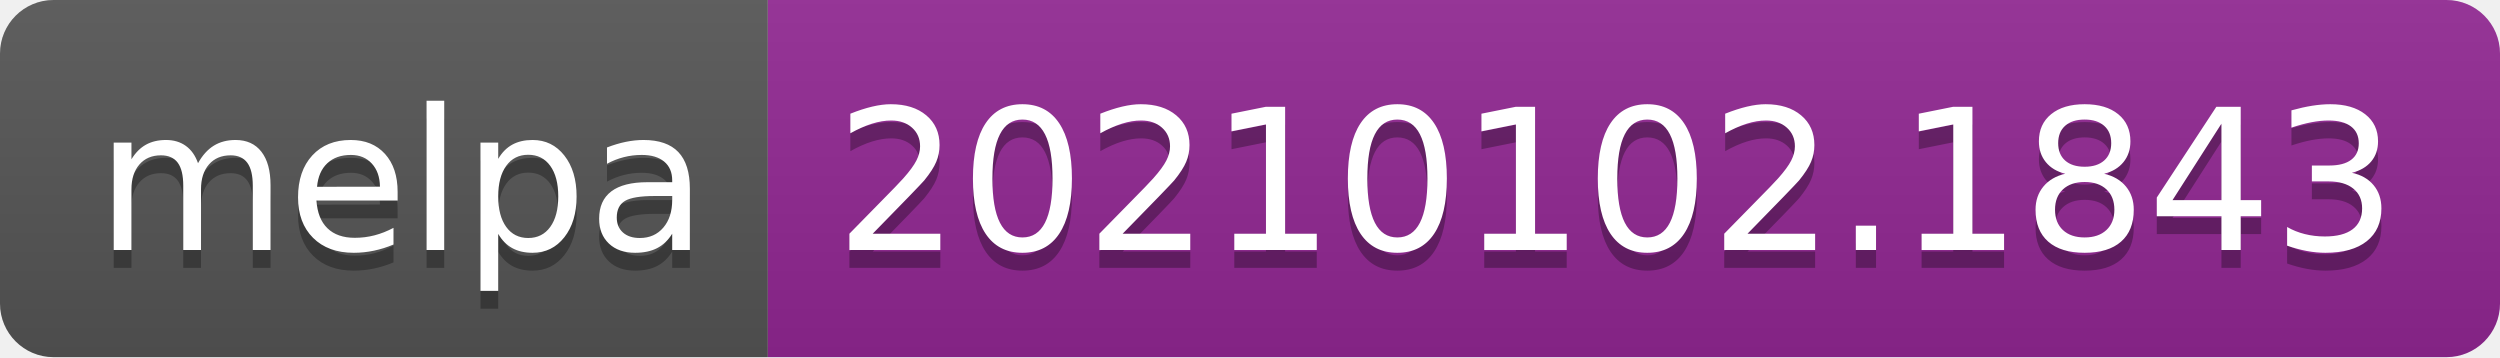
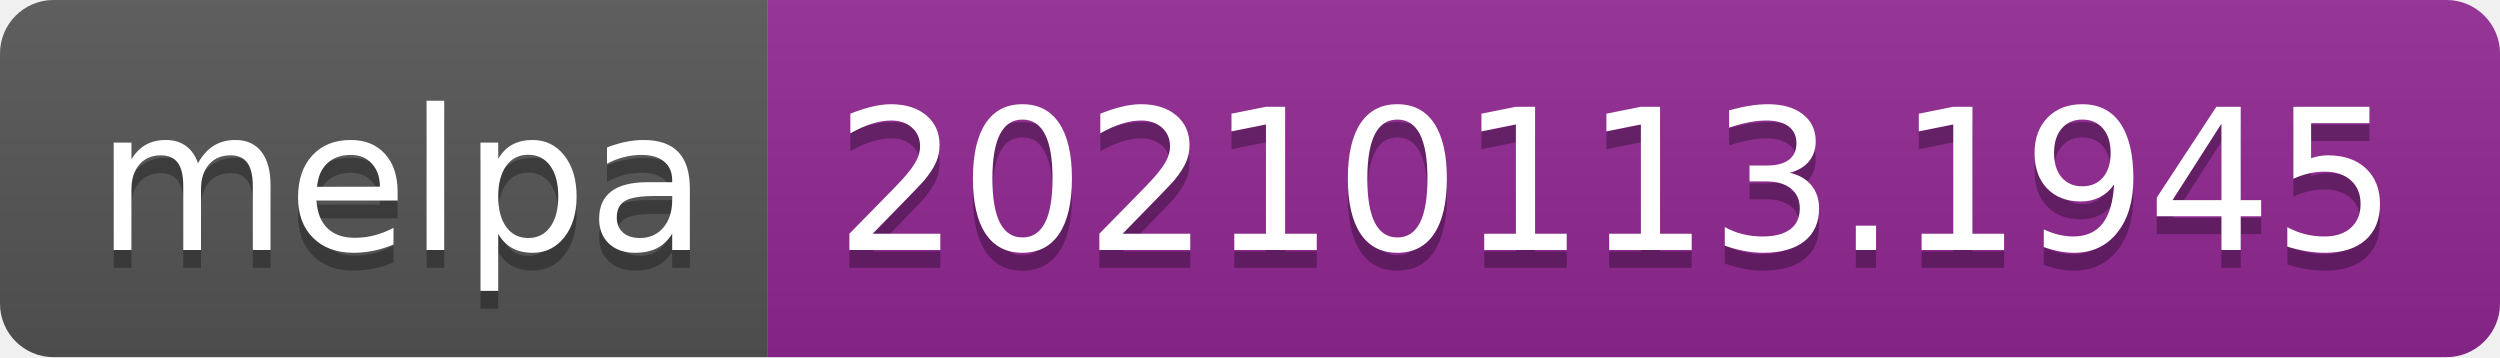
- <svg xmlns="http://www.w3.org/2000/svg" width="140" height="20" role="img" aria-label="melpa: 20210102.1843">
+ <svg xmlns="http://www.w3.org/2000/svg" width="140" height="20" role="img" aria-label="melpa: 20210113.1945">
  <linearGradient id="s" x2="0" y2="100%">
    <stop offset="0" stop-color="#bbb" stop-opacity=".1" />
    <stop offset="1" stop-opacity=".1" />
  </linearGradient>
  <clipPath id="r">
    <rect width="140" height="20" rx="3" fill="#fff" />
  </clipPath>
  <g clip-path="url(#r)">
    <rect width="43" height="20" fill="#555" />
    <rect x="43" width="97" height="20" fill="#922793" />
    <rect width="140" height="20" fill="url(#s)" />
  </g>
  <g fill="#fff" text-anchor="middle" font-family="Verdana,Geneva,DejaVu Sans,sans-serif" text-rendering="geometricPrecision" font-size="110">
    <text aria-hidden="true" x="225" y="150" fill="#010101" fill-opacity=".3" transform="scale(.1)" textLength="330">melpa</text>
    <text x="225" y="140" transform="scale(.1)" fill="#fff" textLength="330">melpa</text>
-     <text aria-hidden="true" x="905" y="150" fill="#010101" fill-opacity=".3" transform="scale(.1)" textLength="870">20210102.1843</text>
-     <text x="905" y="140" transform="scale(.1)" fill="#fff" textLength="870">20210102.1843</text>
+     <text aria-hidden="true" x="905" y="150" fill="#010101" fill-opacity=".3" transform="scale(.1)" textLength="870">20210113.1945</text>
+     <text x="905" y="140" transform="scale(.1)" fill="#fff" textLength="870">20210113.1945</text>
  </g>
</svg>
